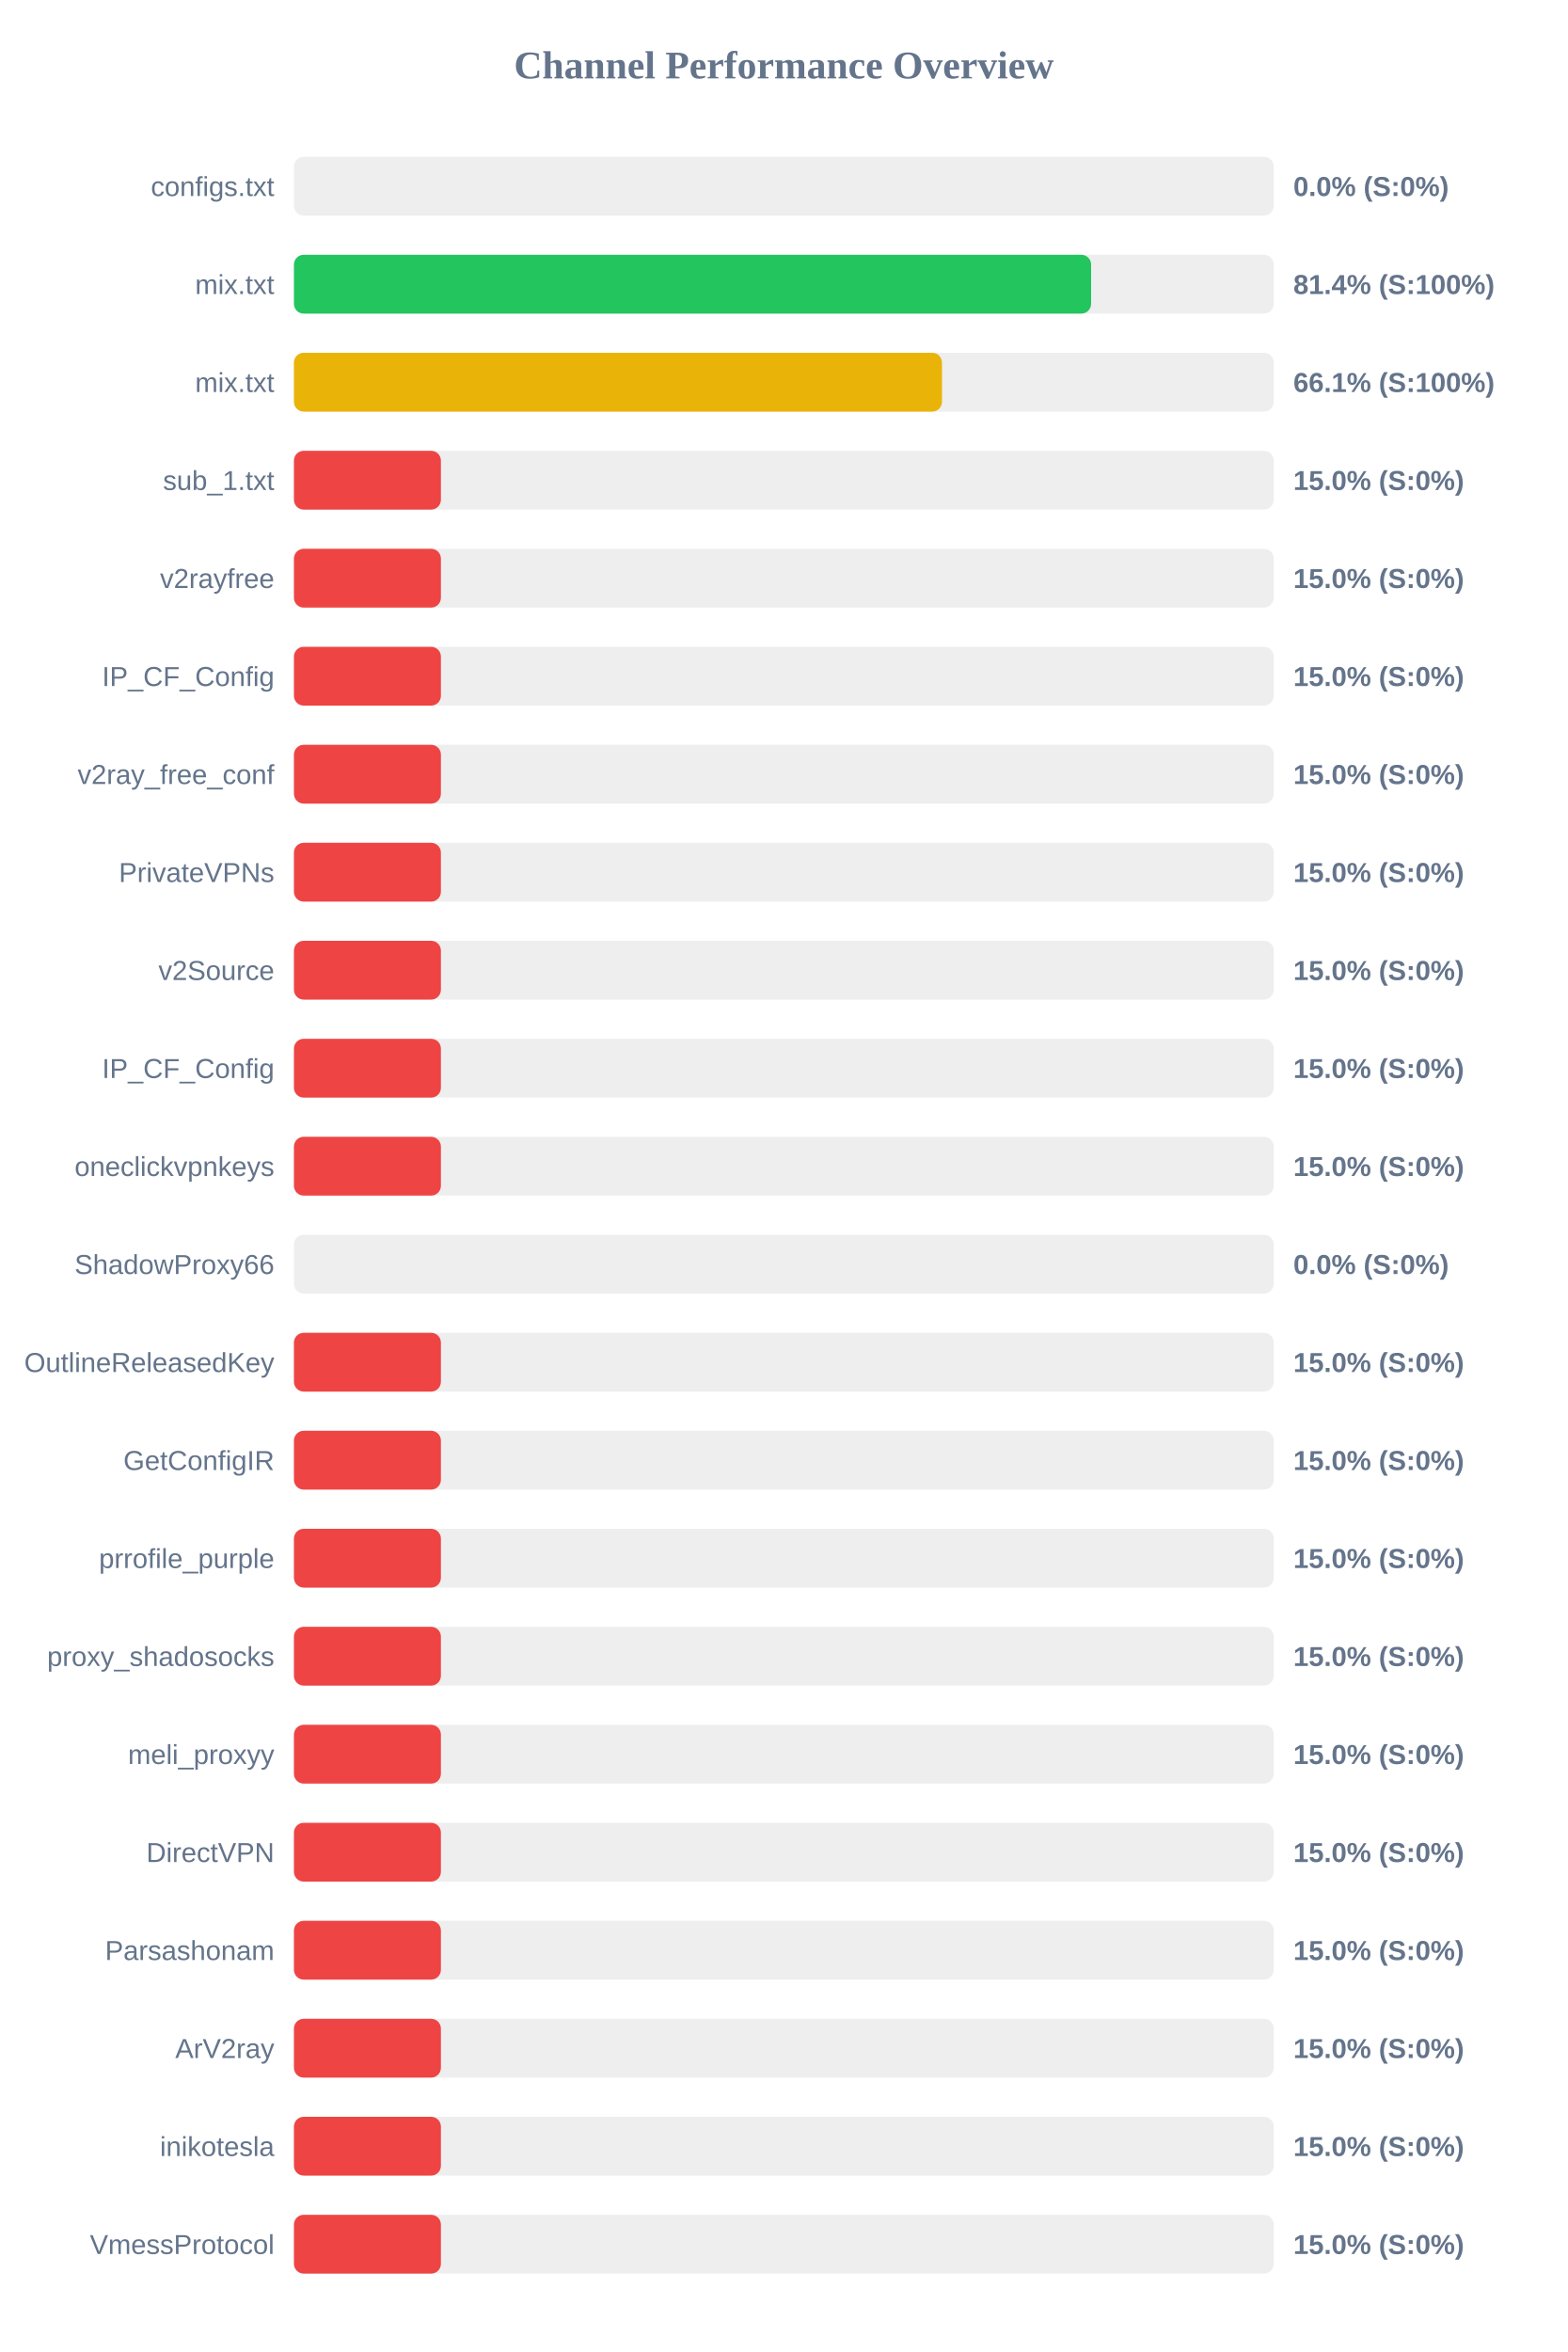
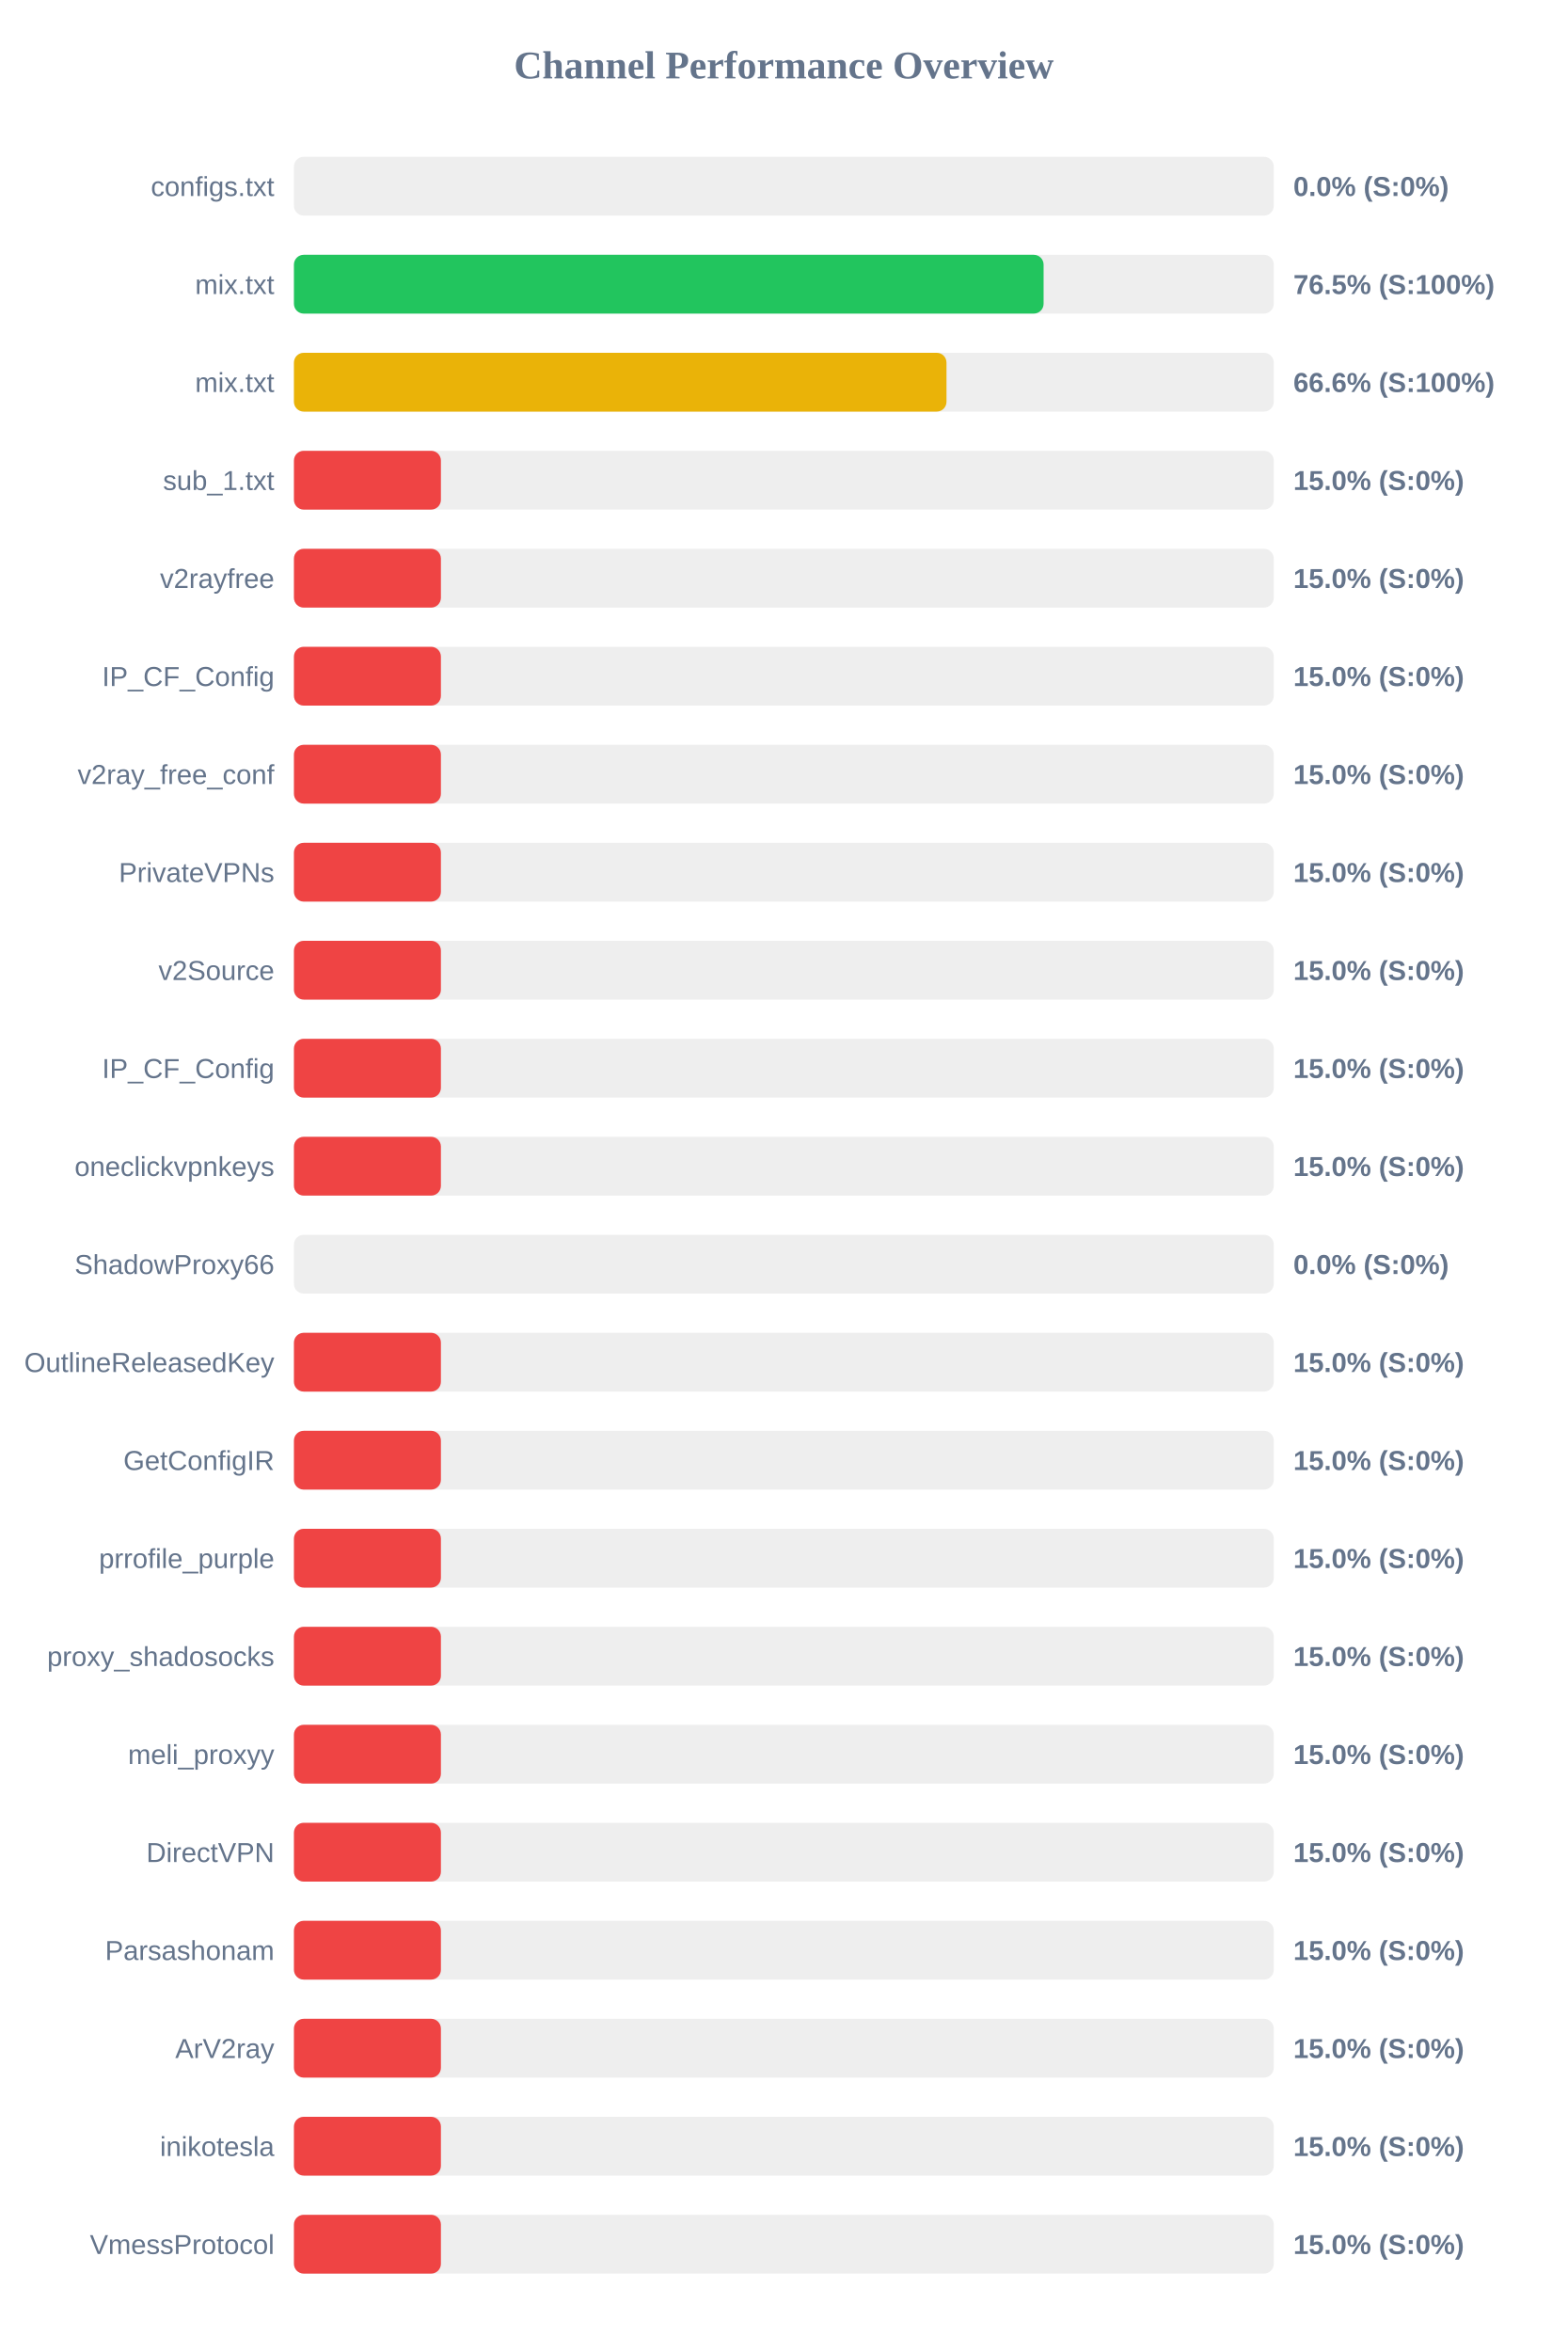
<svg xmlns="http://www.w3.org/2000/svg" width="800" height="1200" version="1.1">
  <style>
        .row { font: 14px Arial; fill: #64748b; }
        .score { font: bold 14px Arial; fill: #64748b; }
    </style>
  <text x="400" y="40" text-anchor="middle" font-size="20px" font-weight="bold" fill="#64748b">Channel Performance Overview</text>
  <rect x="150" y="80" width="500" height="30" fill="#eee" rx="5" />
  <rect x="150" y="80" width="0.0" height="30" fill="#ef4444" rx="5" />
  <text x="140" y="100" text-anchor="end" class="row">configs.txt</text>
  <text x="660" y="100" text-anchor="start" class="score">0.0% (S:0%)</text>
  <rect x="150" y="130" width="500" height="30" fill="#eee" rx="5" />
-   <rect x="150" y="130" width="406.8" height="30" fill="#22c55e" rx="5" />
+   <rect x="150" y="130" width="382.55" height="30" fill="#22c55e" rx="5" />
  <text x="140" y="150" text-anchor="end" class="row">mix.txt</text>
-   <text x="660" y="150" text-anchor="start" class="score">81.4% (S:100%)</text>
+   <text x="660" y="150" text-anchor="start" class="score">76.5% (S:100%)</text>
  <rect x="150" y="180" width="500" height="30" fill="#eee" rx="5" />
-   <rect x="150" y="180" width="330.7" height="30" fill="#eab308" rx="5" />
+   <rect x="150" y="180" width="333.0" height="30" fill="#eab308" rx="5" />
  <text x="140" y="200" text-anchor="end" class="row">mix.txt</text>
-   <text x="660" y="200" text-anchor="start" class="score">66.1% (S:100%)</text>
+   <text x="660" y="200" text-anchor="start" class="score">66.6% (S:100%)</text>
  <rect x="150" y="230" width="500" height="30" fill="#eee" rx="5" />
  <rect x="150" y="230" width="75.0" height="30" fill="#ef4444" rx="5" />
  <text x="140" y="250" text-anchor="end" class="row">sub_1.txt</text>
  <text x="660" y="250" text-anchor="start" class="score">15.0% (S:0%)</text>
  <rect x="150" y="280" width="500" height="30" fill="#eee" rx="5" />
  <rect x="150" y="280" width="75.0" height="30" fill="#ef4444" rx="5" />
  <text x="140" y="300" text-anchor="end" class="row">v2rayfree</text>
  <text x="660" y="300" text-anchor="start" class="score">15.0% (S:0%)</text>
  <rect x="150" y="330" width="500" height="30" fill="#eee" rx="5" />
  <rect x="150" y="330" width="75.0" height="30" fill="#ef4444" rx="5" />
  <text x="140" y="350" text-anchor="end" class="row">IP_CF_Config</text>
  <text x="660" y="350" text-anchor="start" class="score">15.0% (S:0%)</text>
  <rect x="150" y="380" width="500" height="30" fill="#eee" rx="5" />
  <rect x="150" y="380" width="75.0" height="30" fill="#ef4444" rx="5" />
  <text x="140" y="400" text-anchor="end" class="row">v2ray_free_conf</text>
  <text x="660" y="400" text-anchor="start" class="score">15.0% (S:0%)</text>
  <rect x="150" y="430" width="500" height="30" fill="#eee" rx="5" />
  <rect x="150" y="430" width="75.0" height="30" fill="#ef4444" rx="5" />
  <text x="140" y="450" text-anchor="end" class="row">PrivateVPNs</text>
  <text x="660" y="450" text-anchor="start" class="score">15.0% (S:0%)</text>
  <rect x="150" y="480" width="500" height="30" fill="#eee" rx="5" />
  <rect x="150" y="480" width="75.0" height="30" fill="#ef4444" rx="5" />
  <text x="140" y="500" text-anchor="end" class="row">v2Source</text>
  <text x="660" y="500" text-anchor="start" class="score">15.0% (S:0%)</text>
  <rect x="150" y="530" width="500" height="30" fill="#eee" rx="5" />
  <rect x="150" y="530" width="75.0" height="30" fill="#ef4444" rx="5" />
  <text x="140" y="550" text-anchor="end" class="row">IP_CF_Config</text>
  <text x="660" y="550" text-anchor="start" class="score">15.0% (S:0%)</text>
  <rect x="150" y="580" width="500" height="30" fill="#eee" rx="5" />
  <rect x="150" y="580" width="75.0" height="30" fill="#ef4444" rx="5" />
  <text x="140" y="600" text-anchor="end" class="row">oneclickvpnkeys</text>
  <text x="660" y="600" text-anchor="start" class="score">15.0% (S:0%)</text>
  <rect x="150" y="630" width="500" height="30" fill="#eee" rx="5" />
  <rect x="150" y="630" width="0.0" height="30" fill="#ef4444" rx="5" />
  <text x="140" y="650" text-anchor="end" class="row">ShadowProxy66</text>
  <text x="660" y="650" text-anchor="start" class="score">0.0% (S:0%)</text>
  <rect x="150" y="680" width="500" height="30" fill="#eee" rx="5" />
  <rect x="150" y="680" width="75.0" height="30" fill="#ef4444" rx="5" />
  <text x="140" y="700" text-anchor="end" class="row">OutlineReleasedKey</text>
  <text x="660" y="700" text-anchor="start" class="score">15.0% (S:0%)</text>
  <rect x="150" y="730" width="500" height="30" fill="#eee" rx="5" />
  <rect x="150" y="730" width="75.0" height="30" fill="#ef4444" rx="5" />
  <text x="140" y="750" text-anchor="end" class="row">GetConfigIR</text>
  <text x="660" y="750" text-anchor="start" class="score">15.0% (S:0%)</text>
  <rect x="150" y="780" width="500" height="30" fill="#eee" rx="5" />
  <rect x="150" y="780" width="75.0" height="30" fill="#ef4444" rx="5" />
  <text x="140" y="800" text-anchor="end" class="row">prrofile_purple</text>
  <text x="660" y="800" text-anchor="start" class="score">15.0% (S:0%)</text>
  <rect x="150" y="830" width="500" height="30" fill="#eee" rx="5" />
  <rect x="150" y="830" width="75.0" height="30" fill="#ef4444" rx="5" />
  <text x="140" y="850" text-anchor="end" class="row">proxy_shadosocks</text>
  <text x="660" y="850" text-anchor="start" class="score">15.0% (S:0%)</text>
  <rect x="150" y="880" width="500" height="30" fill="#eee" rx="5" />
  <rect x="150" y="880" width="75.0" height="30" fill="#ef4444" rx="5" />
  <text x="140" y="900" text-anchor="end" class="row">meli_proxyy</text>
  <text x="660" y="900" text-anchor="start" class="score">15.0% (S:0%)</text>
  <rect x="150" y="930" width="500" height="30" fill="#eee" rx="5" />
  <rect x="150" y="930" width="75.0" height="30" fill="#ef4444" rx="5" />
  <text x="140" y="950" text-anchor="end" class="row">DirectVPN</text>
  <text x="660" y="950" text-anchor="start" class="score">15.0% (S:0%)</text>
  <rect x="150" y="980" width="500" height="30" fill="#eee" rx="5" />
  <rect x="150" y="980" width="75.0" height="30" fill="#ef4444" rx="5" />
  <text x="140" y="1000" text-anchor="end" class="row">Parsashonam</text>
  <text x="660" y="1000" text-anchor="start" class="score">15.0% (S:0%)</text>
  <rect x="150" y="1030" width="500" height="30" fill="#eee" rx="5" />
  <rect x="150" y="1030" width="75.0" height="30" fill="#ef4444" rx="5" />
  <text x="140" y="1050" text-anchor="end" class="row">ArV2ray</text>
  <text x="660" y="1050" text-anchor="start" class="score">15.0% (S:0%)</text>
  <rect x="150" y="1080" width="500" height="30" fill="#eee" rx="5" />
  <rect x="150" y="1080" width="75.0" height="30" fill="#ef4444" rx="5" />
  <text x="140" y="1100" text-anchor="end" class="row">inikotesla</text>
  <text x="660" y="1100" text-anchor="start" class="score">15.0% (S:0%)</text>
  <rect x="150" y="1130" width="500" height="30" fill="#eee" rx="5" />
  <rect x="150" y="1130" width="75.0" height="30" fill="#ef4444" rx="5" />
  <text x="140" y="1150" text-anchor="end" class="row">VmessProtocol</text>
  <text x="660" y="1150" text-anchor="start" class="score">15.0% (S:0%)</text>
</svg>
